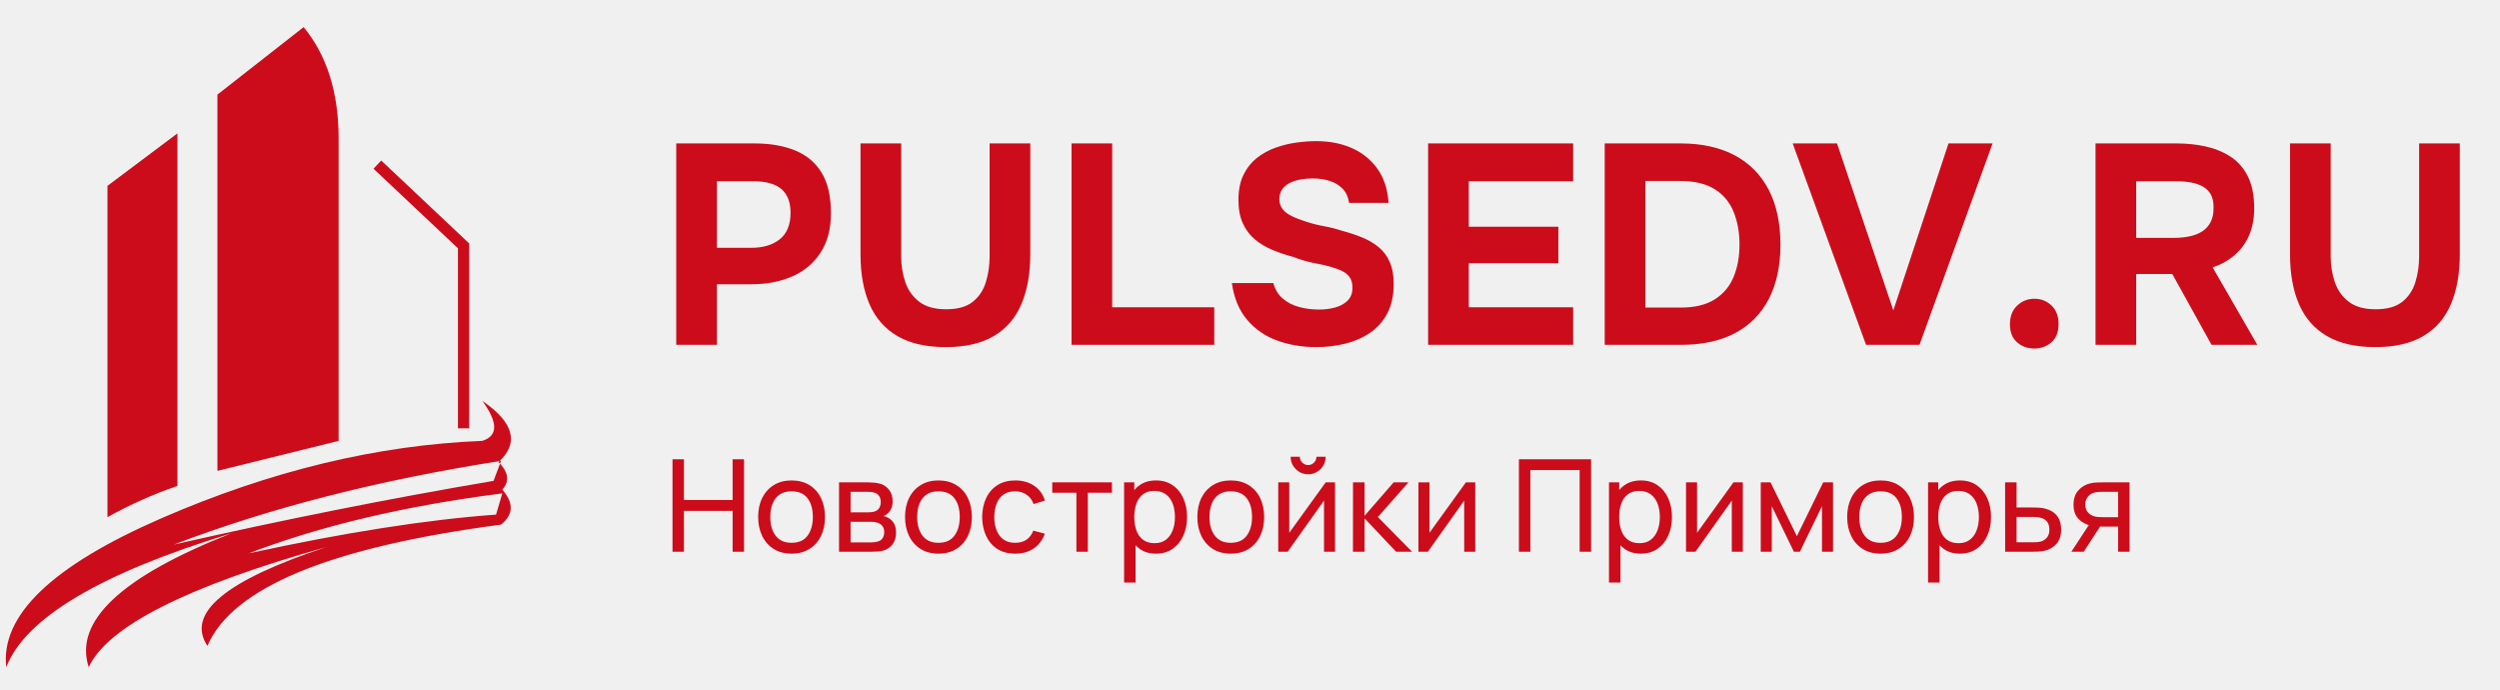
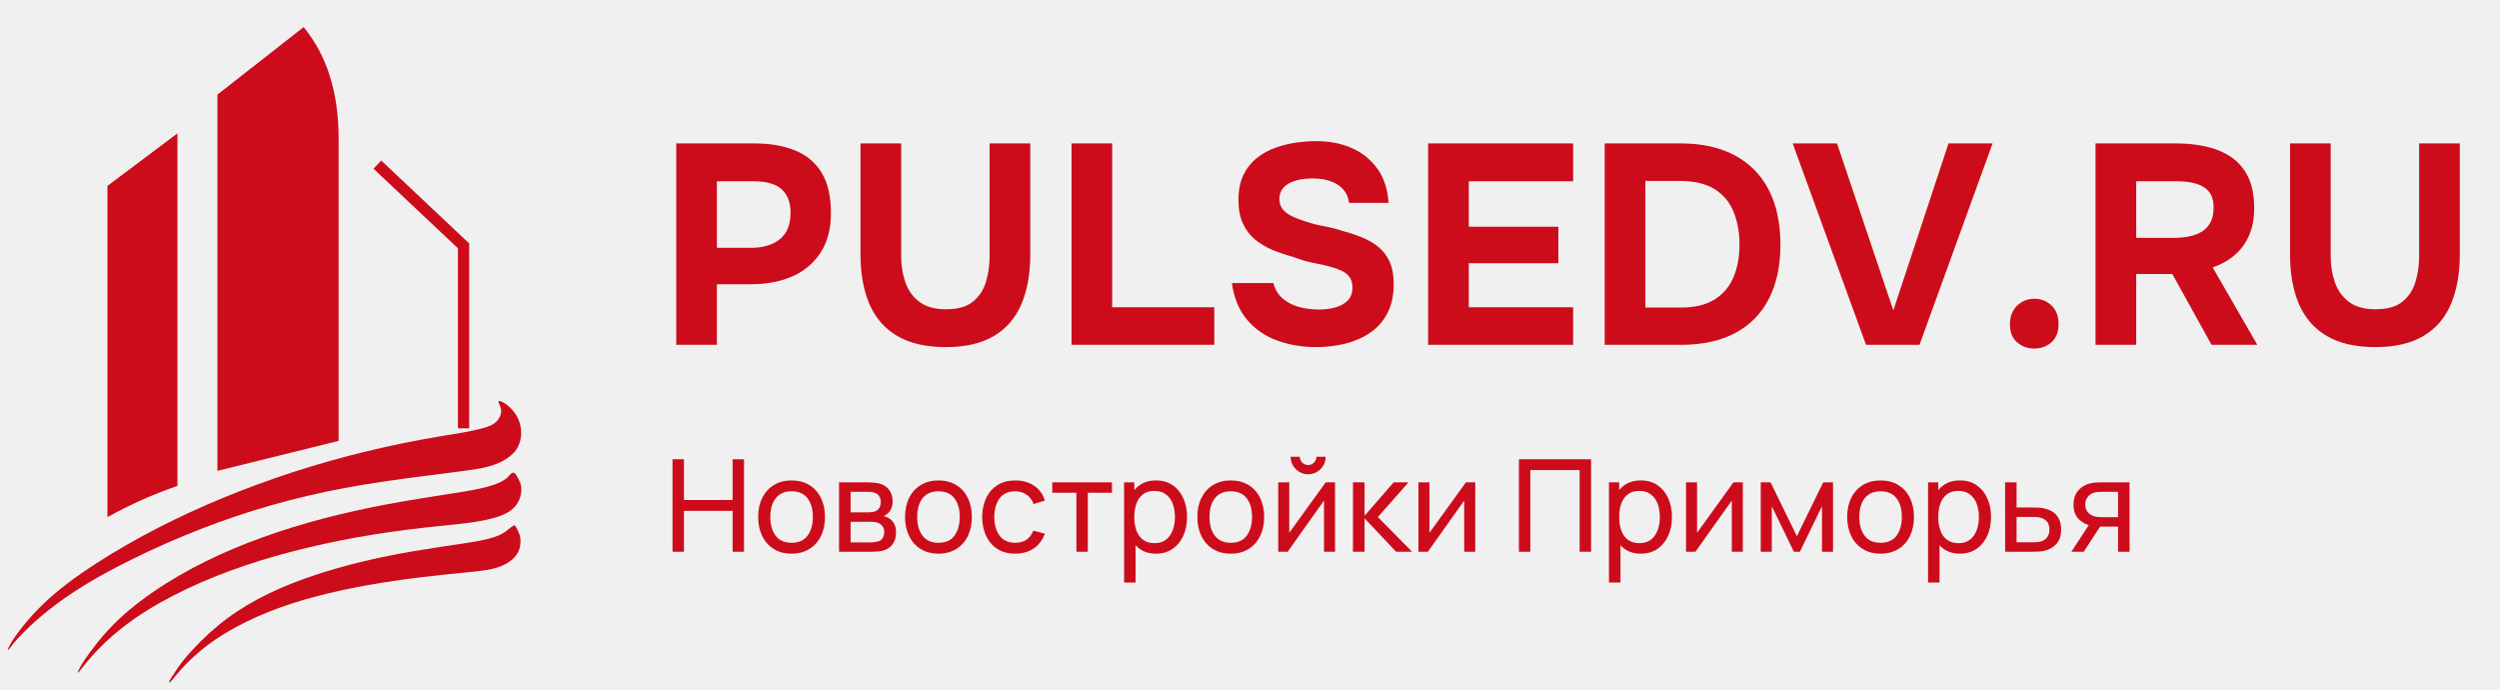
<svg xmlns="http://www.w3.org/2000/svg" width="290" height="80" viewBox="0 0 290 80" role="img" aria-label="PULSEDV.RU — Новостройки Приморья">
  <defs>
    <pattern id="grain" width="180" height="140" patternUnits="userSpaceOnUse" patternTransform="rotate(-36)">
      <path d="M109.7 94.6q17.4 -0.1 34.7 -0.3" stroke="#fff" stroke-opacity="0.052" stroke-width="0.55" />
      <path d="M30.6 114.8q9.0 -0.1 18.1 -0.2" stroke="#fff" stroke-opacity="0.077" stroke-width="0.29" />
      <path d="M163.6 75.1q4.2 0.1 8.4 0.3" stroke="#fff" stroke-opacity="0.103" stroke-width="0.61" />
      <path d="M178.5 -10.2q17.6 0.1 35.2 0.1" stroke="#fff" stroke-opacity="0.039" stroke-width="0.77" />
      <path d="M102.0 22.6q15.2 -0.2 30.4 -0.3" stroke="#fff" stroke-opacity="0.104" stroke-width="0.75" />
      <path d="M139.2 -6.3q13.2 -0.2 26.4 -0.4" stroke="#fff" stroke-opacity="0.099" stroke-width="0.40" />
      <path d="M179.5 14.3q17.5 -0.2 35.0 -0.4" stroke="#fff" stroke-opacity="0.061" stroke-width="0.57" />
      <path d="M63.2 34.8q9.6 0.1 19.1 0.3" stroke="#fff" stroke-opacity="0.026" stroke-width="0.34" />
      <path d="M33.1 61.4q16.2 -0.2 32.4 -0.4" stroke="#fff" stroke-opacity="0.043" stroke-width="0.67" />
      <path d="M77.8 1.9q8.1 -0.2 16.2 -0.4" stroke="#fff" stroke-opacity="0.092" stroke-width="0.42" />
      <path d="M139.3 93.7q4.2 -0.0 8.5 -0.0" stroke="#fff" stroke-opacity="0.079" stroke-width="0.57" />
      <path d="M161.4 20.9q14.6 0.0 29.2 0.0" stroke="#a40917" stroke-opacity="0.038" stroke-width="0.58" />
      <path d="M54.6 16.8q13.5 0.2 27.0 0.3" stroke="#fff" stroke-opacity="0.084" stroke-width="0.48" />
      <path d="M72.1 -11.5q16.4 0.2 32.9 0.3" stroke="#a40917" stroke-opacity="0.027" stroke-width="0.35" />
      <path d="M56.2 138.5q14.2 0.1 28.4 0.3" stroke="#fff" stroke-opacity="0.061" stroke-width="0.80" />
      <path d="M16.7 117.4q7.4 -0.2 14.8 -0.3" stroke="#fff" stroke-opacity="0.089" stroke-width="0.51" />
      <path d="M26.5 44.0q7.2 0.1 14.4 0.1" stroke="#fff" stroke-opacity="0.058" stroke-width="0.51" />
      <path d="M146.2 54.4q7.6 -0.1 15.1 -0.3" stroke="#fff" stroke-opacity="0.100" stroke-width="0.43" />
      <path d="M93.7 -3.2q6.4 -0.0 12.8 -0.0" stroke="#a40917" stroke-opacity="0.089" stroke-width="0.29" />
      <path d="M66.7 34.5q4.9 -0.0 9.8 -0.1" stroke="#fff" stroke-opacity="0.064" stroke-width="0.36" />
      <path d="M130.7 100.0q17.3 -0.1 34.7 -0.3" stroke="#fff" stroke-opacity="0.122" stroke-width="0.57" />
      <path d="M84.2 117.3q12.0 -0.1 24.1 -0.2" stroke="#a40917" stroke-opacity="0.046" stroke-width="0.56" />
      <path d="M89.2 104.5q8.5 0.1 17.0 0.1" stroke="#fff" stroke-opacity="0.066" stroke-width="0.35" />
      <path d="M-18.3 24.6q6.0 -0.1 12.0 -0.2" stroke="#fff" stroke-opacity="0.074" stroke-width="0.29" />
      <path d="M99.0 76.5q14.0 -0.2 28.0 -0.4" stroke="#a40917" stroke-opacity="0.039" stroke-width="0.71" />
      <path d="M176.1 70.8q9.7 0.1 19.4 0.1" stroke="#fff" stroke-opacity="0.057" stroke-width="0.57" />
      <path d="M77.2 136.5q8.0 0.0 15.9 0.0" stroke="#a40917" stroke-opacity="0.065" stroke-width="0.43" />
      <path d="M178.3 -2.4q8.2 0.1 16.4 0.2" stroke="#fff" stroke-opacity="0.109" stroke-width="0.35" />
      <path d="M139.6 21.6q10.9 0.1 21.8 0.1" stroke="#fff" stroke-opacity="0.048" stroke-width="0.44" />
      <path d="M41.7 32.9q5.5 -0.0 10.9 -0.1" stroke="#fff" stroke-opacity="0.069" stroke-width="0.27" />
      <path d="M15.9 68.0q11.0 0.1 22.0 0.2" stroke="#fff" stroke-opacity="0.114" stroke-width="0.68" />
      <path d="M165.9 4.8q14.7 -0.1 29.3 -0.2" stroke="#a40917" stroke-opacity="0.084" stroke-width="0.49" />
      <path d="M103.9 27.3q11.0 0.2 22.0 0.3" stroke="#a40917" stroke-opacity="0.031" stroke-width="0.50" />
      <path d="M126.0 1.0q6.7 0.1 13.3 0.3" stroke="#fff" stroke-opacity="0.097" stroke-width="0.33" />
      <path d="M124.3 -8.5q6.4 0.1 12.8 0.3" stroke="#fff" stroke-opacity="0.077" stroke-width="0.65" />
      <path d="M65.1 0.9q3.3 -0.1 6.7 -0.2" stroke="#fff" stroke-opacity="0.038" stroke-width="0.71" />
      <path d="M138.9 10.9q3.3 -0.1 6.6 -0.2" stroke="#a40917" stroke-opacity="0.103" stroke-width="0.27" />
      <path d="M119.2 6.8q12.7 -0.1 25.4 -0.2" stroke="#fff" stroke-opacity="0.127" stroke-width="0.66" />
      <path d="M20.0 38.7q5.9 -0.0 11.8 -0.1" stroke="#fff" stroke-opacity="0.081" stroke-width="0.29" />
      <path d="M110.0 54.1q15.8 0.1 31.5 0.2" stroke="#a40917" stroke-opacity="0.065" stroke-width="0.44" />
      <path d="M67.1 12.3q4.1 -0.2 8.1 -0.3" stroke="#a40917" stroke-opacity="0.070" stroke-width="0.35" />
      <path d="M128.5 124.4q10.4 0.0 20.7 0.0" stroke="#fff" stroke-opacity="0.060" stroke-width="0.35" />
      <path d="M46.9 3.4q16.1 -0.2 32.2 -0.4" stroke="#fff" stroke-opacity="0.069" stroke-width="0.75" />
      <path d="M91.4 135.3q3.2 0.1 6.3 0.1" stroke="#fff" stroke-opacity="0.078" stroke-width="0.52" />
      <path d="M171.3 34.7q15.0 0.1 29.9 0.3" stroke="#fff" stroke-opacity="0.115" stroke-width="0.55" />
      <path d="M61.5 47.6q8.8 0.2 17.7 0.3" stroke="#a40917" stroke-opacity="0.051" stroke-width="0.65" />
      <path d="M-17.6 78.7q13.0 -0.0 25.9 -0.0" stroke="#fff" stroke-opacity="0.042" stroke-width="0.62" />
      <path d="M55.3 21.5q13.0 0.0 26.0 0.0" stroke="#fff" stroke-opacity="0.115" stroke-width="0.27" />
      <path d="M92.4 16.5q15.4 -0.2 30.8 -0.3" stroke="#a40917" stroke-opacity="0.099" stroke-width="0.52" />
      <path d="M-18.1 63.8q11.2 0.2 22.5 0.4" stroke="#fff" stroke-opacity="0.034" stroke-width="0.75" />
      <path d="M11.9 101.8q13.8 -0.1 27.6 -0.2" stroke="#fff" stroke-opacity="0.122" stroke-width="0.59" />
      <path d="M63.5 62.1q9.6 0.1 19.2 0.1" stroke="#fff" stroke-opacity="0.035" stroke-width="0.40" />
      <path d="M86.2 82.8q13.4 0.2 26.8 0.4" stroke="#fff" stroke-opacity="0.063" stroke-width="0.48" />
      <path d="M92.4 129.4q6.3 -0.2 12.6 -0.3" stroke="#fff" stroke-opacity="0.032" stroke-width="0.50" />
      <path d="M31.8 111.3q13.7 0.1 27.3 0.2" stroke="#fff" stroke-opacity="0.115" stroke-width="0.80" />
      <path d="M90.8 93.6q17.2 0.1 34.4 0.2" stroke="#fff" stroke-opacity="0.076" stroke-width="0.67" />
      <path d="M30.6 13.8q11.8 -0.0 23.7 -0.0" stroke="#a40917" stroke-opacity="0.113" stroke-width="0.58" />
      <path d="M69.9 63.0q8.7 0.2 17.4 0.4" stroke="#a40917" stroke-opacity="0.111" stroke-width="0.55" />
      <path d="M119.5 2.5q12.5 -0.0 25.1 -0.0" stroke="#fff" stroke-opacity="0.125" stroke-width="0.48" />
      <path d="M99.7 76.9q14.0 0.0 28.0 0.0" stroke="#a40917" stroke-opacity="0.034" stroke-width="0.53" />
      <path d="M93.0 83.5q7.3 -0.0 14.5 -0.0" stroke="#fff" stroke-opacity="0.051" stroke-width="0.48" />
      <path d="M157.0 118.0q6.1 -0.1 12.3 -0.2" stroke="#fff" stroke-opacity="0.032" stroke-width="0.51" />
      <path d="M26.6 -3.2q8.0 0.1 15.9 0.3" stroke="#fff" stroke-opacity="0.072" stroke-width="0.78" />
      <path d="M3.8 52.2q14.5 -0.1 29.0 -0.2" stroke="#fff" stroke-opacity="0.065" stroke-width="0.51" />
      <path d="M113.8 71.8q13.1 0.1 26.1 0.2" stroke="#a40917" stroke-opacity="0.067" stroke-width="0.32" />
      <path d="M115.9 97.2q14.3 0.0 28.6 0.1" stroke="#fff" stroke-opacity="0.074" stroke-width="0.61" />
      <path d="M174.7 111.1q6.5 -0.2 12.9 -0.3" stroke="#fff" stroke-opacity="0.102" stroke-width="0.43" />
      <path d="M3.5 134.6q9.8 0.1 19.6 0.3" stroke="#fff" stroke-opacity="0.032" stroke-width="0.65" />
      <path d="M91.4 135.7q14.0 -0.1 27.9 -0.2" stroke="#fff" stroke-opacity="0.088" stroke-width="0.67" />
      <path d="M153.4 83.1q12.7 0.1 25.5 0.2" stroke="#fff" stroke-opacity="0.045" stroke-width="0.30" />
      <path d="M-6.8 9.8q4.4 0.1 8.8 0.2" stroke="#fff" stroke-opacity="0.078" stroke-width="0.41" />
      <path d="M-9.7 -0.3q13.9 -0.2 27.8 -0.4" stroke="#a40917" stroke-opacity="0.104" stroke-width="0.79" />
      <path d="M-12.5 -7.6q4.6 -0.2 9.3 -0.4" stroke="#a40917" stroke-opacity="0.056" stroke-width="0.69" />
      <path d="M56.6 60.6q8.5 -0.0 17.0 -0.1" stroke="#fff" stroke-opacity="0.091" stroke-width="0.78" />
      <path d="M61.2 138.6q13.7 0.1 27.4 0.3" stroke="#fff" stroke-opacity="0.053" stroke-width="0.58" />
      <path d="M148.8 16.0q4.7 0.1 9.5 0.2" stroke="#a40917" stroke-opacity="0.102" stroke-width="0.66" />
      <path d="M-6.8 42.3q13.1 0.2 26.2 0.4" stroke="#fff" stroke-opacity="0.126" stroke-width="0.71" />
      <path d="M85.8 135.7q6.1 0.0 12.3 0.0" stroke="#fff" stroke-opacity="0.093" stroke-width="0.68" />
      <path d="M112.9 24.8q9.7 0.1 19.4 0.3" stroke="#a40917" stroke-opacity="0.125" stroke-width="0.38" />
      <path d="M82.8 67.0q13.9 -0.1 27.7 -0.2" stroke="#fff" stroke-opacity="0.042" stroke-width="0.32" />
      <path d="M4.0 54.2q14.7 0.2 29.3 0.4" stroke="#fff" stroke-opacity="0.064" stroke-width="0.70" />
      <path d="M159.4 10.3q3.2 0.0 6.4 0.0" stroke="#fff" stroke-opacity="0.042" stroke-width="0.46" />
      <path d="M18.4 135.0q5.8 0.2 11.6 0.3" stroke="#fff" stroke-opacity="0.052" stroke-width="0.47" />
      <path d="M100.2 81.9q13.7 0.2 27.3 0.3" stroke="#fff" stroke-opacity="0.090" stroke-width="0.62" />
      <path d="M163.3 87.5q16.7 -0.1 33.3 -0.1" stroke="#a40917" stroke-opacity="0.099" stroke-width="0.25" />
      <path d="M-10.7 61.3q9.0 0.2 18.0 0.3" stroke="#a40917" stroke-opacity="0.079" stroke-width="0.80" />
      <path d="M-18.9 -6.8q11.1 -0.0 22.2 -0.1" stroke="#fff" stroke-opacity="0.058" stroke-width="0.38" />
      <path d="M24.5 82.1q5.7 0.1 11.3 0.1" stroke="#fff" stroke-opacity="0.087" stroke-width="0.77" />
      <path d="M121.4 39.3q11.3 -0.0 22.7 -0.0" stroke="#a40917" stroke-opacity="0.055" stroke-width="0.66" />
      <path d="M161.0 10.8q13.9 0.2 27.9 0.3" stroke="#a40917" stroke-opacity="0.030" stroke-width="0.75" />
      <path d="M115.9 121.4q9.1 0.1 18.2 0.3" stroke="#fff" stroke-opacity="0.047" stroke-width="0.67" />
      <path d="M29.5 19.1q11.5 0.1 23.0 0.1" stroke="#a40917" stroke-opacity="0.049" stroke-width="0.29" />
      <path d="M52.6 19.4q9.4 0.1 18.8 0.3" stroke="#fff" stroke-opacity="0.101" stroke-width="0.51" />
      <path d="M168.3 -0.1q16.7 -0.1 33.4 -0.1" stroke="#fff" stroke-opacity="0.058" stroke-width="0.75" />
      <path d="M78.9 65.5q15.8 0.2 31.7 0.4" stroke="#fff" stroke-opacity="0.089" stroke-width="0.55" />
      <path d="M56.3 84.4q17.4 -0.1 34.7 -0.3" stroke="#fff" stroke-opacity="0.052" stroke-width="0.67" />
      <path d="M50.5 12.8q3.9 0.0 7.8 0.0" stroke="#a40917" stroke-opacity="0.087" stroke-width="0.62" />
      <path d="M159.8 50.1q9.6 0.1 19.3 0.3" stroke="#fff" stroke-opacity="0.040" stroke-width="0.65" />
      <path d="M39.1 50.2q3.0 0.1 6.0 0.1" stroke="#fff" stroke-opacity="0.129" stroke-width="0.32" />
      <path d="M-7.6 8.6q15.2 -0.2 30.4 -0.4" stroke="#fff" stroke-opacity="0.112" stroke-width="0.51" />
      <path d="M-6.6 12.5q9.1 0.2 18.2 0.3" stroke="#a40917" stroke-opacity="0.073" stroke-width="0.59" />
      <path d="M89.4 128.4q15.3 0.2 30.5 0.4" stroke="#fff" stroke-opacity="0.049" stroke-width="0.49" />
      <path d="M85.6 27.1q6.4 0.0 12.9 0.1" stroke="#a40917" stroke-opacity="0.118" stroke-width="0.31" />
      <path d="M135.5 93.6q11.6 -0.1 23.3 -0.2" stroke="#fff" stroke-opacity="0.079" stroke-width="0.52" />
      <path d="M29.4 60.8q4.2 0.2 8.5 0.3" stroke="#fff" stroke-opacity="0.094" stroke-width="0.65" />
      <path d="M106.6 38.6q11.1 0.0 22.2 0.1" stroke="#fff" stroke-opacity="0.104" stroke-width="0.45" />
      <path d="M129.1 80.4q17.6 -0.2 35.1 -0.4" stroke="#fff" stroke-opacity="0.122" stroke-width="0.45" />
      <path d="M161.7 20.2q4.4 -0.1 8.7 -0.2" stroke="#fff" stroke-opacity="0.103" stroke-width="0.74" />
      <path d="M23.1 8.9q3.2 0.2 6.4 0.4" stroke="#fff" stroke-opacity="0.057" stroke-width="0.68" />
      <path d="M162.4 85.2q14.5 0.1 29.0 0.3" stroke="#fff" stroke-opacity="0.103" stroke-width="0.43" />
      <path d="M95.0 58.5q3.1 -0.1 6.2 -0.2" stroke="#a40917" stroke-opacity="0.120" stroke-width="0.29" />
      <path d="M148.9 65.5q12.2 -0.2 24.3 -0.3" stroke="#a40917" stroke-opacity="0.109" stroke-width="0.58" />
      <path d="M-17.0 112.7q15.3 -0.2 30.6 -0.4" stroke="#a40917" stroke-opacity="0.032" stroke-width="0.68" />
      <path d="M137.5 -6.1q4.2 0.0 8.5 0.0" stroke="#a40917" stroke-opacity="0.038" stroke-width="0.70" />
      <path d="M58.2 96.3q5.6 -0.1 11.2 -0.3" stroke="#fff" stroke-opacity="0.088" stroke-width="0.68" />
      <path d="M128.0 133.1q8.5 0.1 17.0 0.3" stroke="#a40917" stroke-opacity="0.031" stroke-width="0.68" />
      <path d="M12.7 27.6q9.6 0.1 19.3 0.2" stroke="#a40917" stroke-opacity="0.072" stroke-width="0.38" />
      <path d="M172.4 126.3q9.2 0.1 18.5 0.1" stroke="#a40917" stroke-opacity="0.059" stroke-width="0.45" />
      <path d="M170.4 48.8q14.4 -0.0 28.8 -0.0" stroke="#fff" stroke-opacity="0.057" stroke-width="0.76" />
      <path d="M119.2 92.0q4.2 0.2 8.3 0.3" stroke="#fff" stroke-opacity="0.089" stroke-width="0.38" />
      <path d="M123.1 94.9q8.3 -0.2 16.5 -0.4" stroke="#a40917" stroke-opacity="0.072" stroke-width="0.41" />
      <path d="M8.9 -11.4q16.4 -0.2 32.7 -0.4" stroke="#fff" stroke-opacity="0.047" stroke-width="0.71" />
      <path d="M116.6 90.4q7.6 0.1 15.3 0.3" stroke="#fff" stroke-opacity="0.045" stroke-width="0.32" />
      <path d="M49.9 116.5q7.9 0.2 15.8 0.4" stroke="#a40917" stroke-opacity="0.033" stroke-width="0.28" />
      <path d="M140.4 68.4q13.1 0.0 26.1 0.0" stroke="#fff" stroke-opacity="0.114" stroke-width="0.50" />
      <path d="M126.9 138.5q13.3 -0.1 26.7 -0.3" stroke="#fff" stroke-opacity="0.102" stroke-width="0.37" />
      <path d="M144.4 65.4q9.4 0.2 18.7 0.4" stroke="#fff" stroke-opacity="0.089" stroke-width="0.75" />
      <path d="M129.5 1.6q9.9 0.1 19.7 0.3" stroke="#fff" stroke-opacity="0.109" stroke-width="0.30" />
      <path d="M150.4 88.3q9.7 -0.1 19.4 -0.1" stroke="#fff" stroke-opacity="0.044" stroke-width="0.51" />
      <path d="M130.9 117.6q17.1 -0.0 34.2 -0.1" stroke="#fff" stroke-opacity="0.061" stroke-width="0.46" />
      <path d="M125.8 64.2q5.8 0.0 11.5 0.0" stroke="#fff" stroke-opacity="0.061" stroke-width="0.25" />
      <path d="M81.6 132.3q9.0 0.2 18.1 0.4" stroke="#a40917" stroke-opacity="0.119" stroke-width="0.79" />
      <path d="M85.1 20.2q12.5 -0.2 24.9 -0.3" stroke="#a40917" stroke-opacity="0.073" stroke-width="0.53" />
      <path d="M172.9 21.1q16.1 -0.2 32.2 -0.4" stroke="#fff" stroke-opacity="0.062" stroke-width="0.44" />
      <path d="M19.3 59.3q5.7 0.1 11.3 0.1" stroke="#a40917" stroke-opacity="0.056" stroke-width="0.33" />
      <path d="M1.4 117.3q17.3 -0.1 34.7 -0.2" stroke="#fff" stroke-opacity="0.047" stroke-width="0.39" />
      <path d="M120.6 1.9q10.7 0.2 21.4 0.3" stroke="#a40917" stroke-opacity="0.121" stroke-width="0.48" />
      <path d="M103.2 56.1q16.0 -0.0 32.0 -0.1" stroke="#fff" stroke-opacity="0.059" stroke-width="0.36" />
      <path d="M106.8 106.9q10.5 -0.0 20.9 -0.1" stroke="#fff" stroke-opacity="0.027" stroke-width="0.74" />
      <path d="M108.1 139.2q14.6 -0.2 29.2 -0.3" stroke="#fff" stroke-opacity="0.083" stroke-width="0.64" />
      <path d="M153.0 47.7q14.9 -0.2 29.9 -0.4" stroke="#a40917" stroke-opacity="0.119" stroke-width="0.32" />
      <path d="M74.2 71.9q16.4 0.1 32.8 0.3" stroke="#fff" stroke-opacity="0.112" stroke-width="0.72" />
      <path d="M18.4 29.8q3.9 0.1 7.8 0.2" stroke="#fff" stroke-opacity="0.094" stroke-width="0.80" />
      <path d="M106.7 1.7q6.4 0.1 12.8 0.3" stroke="#fff" stroke-opacity="0.080" stroke-width="0.34" />
      <path d="M127.3 46.8q4.7 0.2 9.5 0.3" stroke="#fff" stroke-opacity="0.128" stroke-width="0.39" />
      <path d="M116.3 95.3q9.7 -0.0 19.5 -0.1" stroke="#fff" stroke-opacity="0.115" stroke-width="0.51" />
      <path d="M65.5 61.1q10.3 -0.2 20.7 -0.4" stroke="#fff" stroke-opacity="0.110" stroke-width="0.79" />
      <path d="M167.3 69.7q10.2 -0.0 20.4 -0.1" stroke="#a40917" stroke-opacity="0.073" stroke-width="0.64" />
      <path d="M55.9 135.1q6.4 -0.1 12.8 -0.3" stroke="#fff" stroke-opacity="0.066" stroke-width="0.40" />
      <path d="M118.6 98.8q7.3 -0.0 14.6 -0.1" stroke="#a40917" stroke-opacity="0.125" stroke-width="0.56" />
      <path d="M132.1 37.9q8.9 -0.1 17.8 -0.2" stroke="#fff" stroke-opacity="0.106" stroke-width="0.71" />
      <path d="M124.4 -10.2q6.7 -0.0 13.4 -0.1" stroke="#fff" stroke-opacity="0.091" stroke-width="0.80" />
      <path d="M57.3 118.6q6.4 0.0 12.8 0.1" stroke="#a40917" stroke-opacity="0.036" stroke-width="0.25" />
      <path d="M136.0 114.5q14.0 -0.0 28.0 -0.0" stroke="#fff" stroke-opacity="0.093" stroke-width="0.60" />
      <path d="M18.6 69.0q14.2 0.1 28.4 0.2" stroke="#fff" stroke-opacity="0.034" stroke-width="0.33" />
      <path d="M154.8 5.2q13.7 -0.2 27.5 -0.4" stroke="#fff" stroke-opacity="0.056" stroke-width="0.38" />
      <path d="M27.8 -3.8q10.0 0.0 20.1 0.0" stroke="#a40917" stroke-opacity="0.117" stroke-width="0.49" />
      <path d="M16.8 77.7q12.4 0.2 24.8 0.4" stroke="#a40917" stroke-opacity="0.056" stroke-width="0.74" />
      <path d="M-2.2 18.7q3.4 -0.1 6.7 -0.2" stroke="#a40917" stroke-opacity="0.069" stroke-width="0.62" />
      <path d="M153.6 20.7q11.4 -0.1 22.8 -0.2" stroke="#a40917" stroke-opacity="0.030" stroke-width="0.60" />
      <path d="M38.8 63.9q17.7 0.2 35.4 0.4" stroke="#fff" stroke-opacity="0.107" stroke-width="0.56" />
      <path d="M53.1 72.0q5.9 0.2 11.7 0.4" stroke="#fff" stroke-opacity="0.079" stroke-width="0.41" />
      <path d="M67.3 53.3q5.2 -0.1 10.4 -0.3" stroke="#a40917" stroke-opacity="0.057" stroke-width="0.45" />
      <path d="M44.9 -3.1q9.3 -0.0 18.6 -0.1" stroke="#fff" stroke-opacity="0.124" stroke-width="0.68" />
      <path d="M141.3 101.5q8.4 -0.0 16.8 -0.0" stroke="#a40917" stroke-opacity="0.102" stroke-width="0.26" />
      <path d="M88.1 136.8q17.8 -0.1 35.6 -0.2" stroke="#fff" stroke-opacity="0.043" stroke-width="0.78" />
      <path d="M151.4 46.3q11.0 -0.0 22.1 -0.0" stroke="#a40917" stroke-opacity="0.081" stroke-width="0.75" />
      <path d="M140.0 107.3q12.5 -0.1 25.0 -0.2" stroke="#fff" stroke-opacity="0.118" stroke-width="0.51" />
      <path d="M148.8 68.4q5.6 0.0 11.1 0.1" stroke="#fff" stroke-opacity="0.125" stroke-width="0.65" />
      <path d="M176.3 118.4q5.8 0.2 11.6 0.4" stroke="#fff" stroke-opacity="0.127" stroke-width="0.77" />
      <path d="M-0.3 36.4q12.6 0.2 25.3 0.4" stroke="#fff" stroke-opacity="0.125" stroke-width="0.59" />
      <path d="M91.3 109.3q15.7 -0.0 31.4 -0.0" stroke="#fff" stroke-opacity="0.103" stroke-width="0.49" />
      <path d="M119.9 3.2q8.8 -0.2 17.6 -0.4" stroke="#fff" stroke-opacity="0.068" stroke-width="0.70" />
      <path d="M148.0 36.9q11.8 -0.0 23.6 -0.0" stroke="#a40917" stroke-opacity="0.060" stroke-width="0.72" />
      <path d="M12.1 -10.2q13.7 0.0 27.4 0.1" stroke="#fff" stroke-opacity="0.065" stroke-width="0.65" />
      <path d="M118.7 76.8q7.9 0.2 15.8 0.3" stroke="#a40917" stroke-opacity="0.067" stroke-width="0.46" />
      <path d="M79.3 77.2q15.7 0.2 31.4 0.4" stroke="#fff" stroke-opacity="0.038" stroke-width="0.55" />
      <path d="M99.7 125.0q10.4 0.0 20.8 0.0" stroke="#a40917" stroke-opacity="0.123" stroke-width="0.29" />
      <path d="M9.2 -0.8q7.6 -0.0 15.2 -0.1" stroke="#fff" stroke-opacity="0.118" stroke-width="0.58" />
      <path d="M175.0 127.4q5.2 -0.0 10.5 -0.0" stroke="#fff" stroke-opacity="0.076" stroke-width="0.69" />
      <path d="M129.4 0.9q16.6 -0.0 33.2 -0.1" stroke="#a40917" stroke-opacity="0.091" stroke-width="0.44" />
      <path d="M18.4 66.4q4.4 -0.2 8.8 -0.4" stroke="#fff" stroke-opacity="0.080" stroke-width="0.60" />
      <path d="M94.8 75.4q8.2 0.0 16.3 0.0" stroke="#fff" stroke-opacity="0.096" stroke-width="0.51" />
      <path d="M164.2 59.3q13.7 0.0 27.3 0.1" stroke="#fff" stroke-opacity="0.109" stroke-width="0.47" />
      <path d="M-14.0 52.6q8.0 0.0 16.0 0.0" stroke="#a40917" stroke-opacity="0.077" stroke-width="0.39" />
      <path d="M56.3 111.5q13.3 0.0 26.7 0.1" stroke="#fff" stroke-opacity="0.029" stroke-width="0.41" />
      <path d="M59.0 51.0q8.3 0.1 16.6 0.2" stroke="#fff" stroke-opacity="0.090" stroke-width="0.80" />
      <path d="M61.5 45.7q5.2 0.1 10.3 0.2" stroke="#fff" stroke-opacity="0.117" stroke-width="0.38" />
      <path d="M130.4 78.8q12.5 0.1 25.1 0.3" stroke="#a40917" stroke-opacity="0.049" stroke-width="0.80" />
      <path d="M80.9 89.7q14.8 0.1 29.6 0.3" stroke="#fff" stroke-opacity="0.052" stroke-width="0.40" />
    </pattern>
    <clipPath id="shape">
      <g transform="translate(0 3) scale(.145) translate(-433 -207)">
        <path d="M519 335 575 293V575Q546 585 519 600ZM607 262 676 208Q704 242 704 297V539L607 563Z" />
        <path d="m735 318 69 65v146" fill="none" stroke="#cd0c1b" stroke-width="9" />
-         <path d="M438 720Q431 658 562 601T819 539Q838 533 819 507Q857 533 832 556Q844 568 835 578Q849 594 834 606Q629 633 599 703Q573 664 694 624Q527 671 504 720Q486 665 618 613Q461 661 438 720ZM834 555Q687 578 572 622Q704 592 828 571ZM835 581Q718 596 632 629Q747 604 830 598Z" />
+         <path d="M832.06 507.27C832.45 506.79 834.01 507.38 835.3 508.02C836.61 508.67 837.63 509.36 838.64 510.14C840.43 511.53 842.18 513.18 843.69 515C847.08 519.08 849.25 523.94 849.9 529.16C850.6 534.87 849.47 541.01 846.33 545.77C843.81 549.6 839.98 552.54 835.91 554.79C826.63 559.92 816.09 561.44 805.62 562.84C794.87 564.29 784.19 565.61 773.51 566.98C751.9 569.74 730.28 572.7 708.78 576.72C688.71 580.48 668.73 585.16 649.05 590.81C611.15 601.7 574.36 616.16 538.85 633.66C505.21 650.24 472.73 669.55 447.11 697.24C445.28 699.22 443.48 701.24 441.82 703.59C441.4 704.18 440.99 704.8 440.52 705.31C440.05 705.84 439.53 706.26 439.33 706.26C439.04 706.25 439.41 705.37 439.81 704.5C441.79 700.27 444.52 696.29 447.4 692.43C452.97 684.94 459.11 677.87 465.72 671.33C479.08 658.13 494.39 647.1 510.21 636.91C542.18 616.33 576.21 599.18 611.31 584.69C648.52 569.33 686.93 556.96 725.95 547.48C746.5 542.49 767.22 538.31 788 534.9C798.37 533.21 808.75 531.7 819.03 528.96C823.62 527.73 828.19 526.26 831.21 522.56C833 520.37 834.25 517.41 834.1 514.72C834.02 513.18 833.48 511.73 832.78 510.08C832.29 508.93 831.72 507.69 832.06 507.27Z" />
+         <path transform="translate(0 7)" d="M843.31 557.52C844.01 557.36 844.75 557.64 845.37 558.25C846 558.88 846.52 559.86 847.01 560.79C848.15 562.92 849.17 564.81 849.73 566.9C850.98 571.62 849.85 577.39 847.25 581.71C843.06 588.69 835.04 591.86 827.04 594C818 596.42 808.99 597.52 799.92 598.52C790.6 599.54 781.23 600.44 771.87 601.5C736.11 605.52 700.62 611.64 665.68 620.82C633.37 629.3 601.53 640.4 571.78 655.73C557.63 663.03 543.96 671.28 531.42 681.05C519.2 690.57 508.07 701.53 498.54 713.91C497.9 714.73 497.27 715.57 496.61 716.32C496.03 716.97 495.42 717.56 495.27 717.46C495.08 717.33 495.55 716.22 496.06 715.16C496.54 714.15 497.07 713.18 497.6 712.24C499.72 708.53 502.04 705.21 504.45 701.9C509.16 695.46 514.21 689.12 519.68 683.21C530.4 671.62 542.73 661.68 555.73 652.76C582.47 634.43 612.07 620.43 642.54 609.39C675.24 597.55 708.94 589.1 742.96 582.71C760.89 579.35 778.9 576.55 796.9 573.75C805.71 572.38 814.52 571.01 823.21 568.65C827.19 567.56 831.14 566.27 834.73 564.35C836.49 563.4 838.16 562.31 839.67 560.74C840.93 559.43 842.07 557.8 843.31 557.52Z" />
+         <path transform="translate(0 14)" d="M843.75 592.92C844.12 592.7 844.48 592.51 844.85 592.64C845.12 592.75 845.4 593.04 845.65 593.38C846.08 593.98 846.43 594.72 846.76 595.41C847.7 597.34 848.44 598.84 848.93 600.53C849.93 604.04 849.79 608.42 848.46 612.08C846.28 618.12 840.89 622.25 835.05 624.81C828.51 627.68 821.43 628.59 814.35 629.37C806.95 630.19 799.57 630.89 792.19 631.64C763.26 634.58 734.5 638.45 706.01 644.64C679.85 650.33 653.92 657.99 629.79 669.87C618.49 675.44 607.59 681.93 597.66 689.58C588 697.04 579.26 705.61 571.46 715.51C570.41 716.83 569.39 718.18 568.7 718.27C568.47 718.3 568.27 718.19 568.34 717.81C568.37 717.58 568.5 717.27 568.65 716.96C568.98 716.27 569.41 715.61 569.84 714.96C571.61 712.2 573.25 709.56 574.99 707.01C578.61 701.74 582.7 696.91 587.03 692.22C595.44 683.1 604.73 674.54 614.73 667.11C635.39 651.74 659.12 641.13 683.52 632.89C709.87 624 737 617.87 764.22 613.22C778.48 610.79 792.77 608.76 807.1 606.55C814.04 605.48 820.98 604.37 827.72 602.23C830.66 601.29 833.56 600.16 836.19 598.47C838.95 596.7 841.42 594.32 843.75 592.92Z" />
      </g>
    </clipPath>
  </defs>
  <g fill="#cd0c1b">
    <g transform="translate(0 3) scale(.145) translate(-433 -207)">
      <path d="M519 335 575 293V575Q546 585 519 600ZM607 262 676 208Q704 242 704 297V539L607 563Z" />
      <path d="m735 318 69 65v146" fill="none" stroke="#cd0c1b" stroke-width="9" />
-       <path d="M438 720Q431 658 562 601T819 539Q838 533 819 507Q857 533 832 556Q844 568 835 578Q849 594 834 606Q629 633 599 703Q573 664 694 624Q527 671 504 720Q486 665 618 613Q461 661 438 720ZM834 555Q687 578 572 622Q704 592 828 571ZM835 581Q718 596 632 629Q747 604 830 598Z" />
+       <path d="M832.06 507.27C832.45 506.79 834.01 507.38 835.3 508.02C836.61 508.67 837.63 509.36 838.64 510.14C840.43 511.53 842.18 513.18 843.69 515C847.08 519.08 849.25 523.94 849.9 529.16C850.6 534.87 849.47 541.01 846.33 545.77C843.81 549.6 839.98 552.54 835.91 554.79C826.63 559.92 816.09 561.44 805.62 562.84C794.87 564.29 784.19 565.61 773.51 566.98C751.9 569.74 730.28 572.7 708.78 576.72C688.71 580.48 668.73 585.16 649.05 590.81C611.15 601.7 574.36 616.16 538.85 633.66C505.21 650.24 472.73 669.55 447.11 697.24C445.28 699.22 443.48 701.24 441.82 703.59C441.4 704.18 440.99 704.8 440.52 705.31C440.05 705.84 439.53 706.26 439.33 706.26C439.04 706.25 439.41 705.37 439.81 704.5C441.79 700.27 444.52 696.29 447.4 692.43C452.97 684.94 459.11 677.87 465.72 671.33C479.08 658.13 494.39 647.1 510.21 636.91C542.18 616.33 576.21 599.18 611.31 584.69C648.52 569.33 686.93 556.96 725.95 547.48C746.5 542.49 767.22 538.31 788 534.9C798.37 533.21 808.75 531.7 819.03 528.96C823.62 527.73 828.19 526.26 831.21 522.56C833 520.37 834.25 517.41 834.1 514.72C834.02 513.18 833.48 511.73 832.78 510.08C832.29 508.93 831.72 507.69 832.06 507.27Z" />
+       <path transform="translate(0 7)" d="M843.31 557.52C844.01 557.36 844.75 557.64 845.37 558.25C846 558.88 846.52 559.86 847.01 560.79C848.15 562.92 849.17 564.81 849.73 566.9C850.98 571.62 849.85 577.39 847.25 581.71C843.06 588.69 835.04 591.86 827.04 594C818 596.42 808.99 597.52 799.92 598.52C790.6 599.54 781.23 600.44 771.87 601.5C736.11 605.52 700.62 611.64 665.68 620.82C633.37 629.3 601.53 640.4 571.78 655.73C557.63 663.03 543.96 671.28 531.42 681.05C519.2 690.57 508.07 701.53 498.54 713.91C497.9 714.73 497.27 715.57 496.61 716.32C496.03 716.97 495.42 717.56 495.27 717.46C495.08 717.33 495.55 716.22 496.06 715.16C496.54 714.15 497.07 713.18 497.6 712.24C499.72 708.53 502.04 705.21 504.45 701.9C509.16 695.46 514.21 689.12 519.68 683.21C530.4 671.62 542.73 661.68 555.73 652.76C582.47 634.43 612.07 620.43 642.54 609.39C675.24 597.55 708.94 589.1 742.96 582.71C760.89 579.35 778.9 576.55 796.9 573.75C805.71 572.38 814.52 571.01 823.21 568.65C827.19 567.56 831.14 566.27 834.73 564.35C836.49 563.4 838.16 562.31 839.67 560.74C840.93 559.43 842.07 557.8 843.31 557.52Z" />
+       <path transform="translate(0 14)" d="M843.75 592.92C844.12 592.7 844.48 592.51 844.85 592.64C845.12 592.75 845.4 593.04 845.65 593.38C846.08 593.98 846.43 594.72 846.76 595.41C847.7 597.34 848.44 598.84 848.93 600.53C849.93 604.04 849.79 608.42 848.46 612.08C846.28 618.12 840.89 622.25 835.05 624.81C828.51 627.68 821.43 628.59 814.35 629.37C806.95 630.19 799.57 630.89 792.19 631.64C763.26 634.58 734.5 638.45 706.01 644.64C679.85 650.33 653.92 657.99 629.79 669.87C618.49 675.44 607.59 681.93 597.66 689.58C588 697.04 579.26 705.61 571.46 715.51C570.41 716.83 569.39 718.18 568.7 718.27C568.47 718.3 568.27 718.19 568.34 717.81C568.37 717.58 568.5 717.27 568.65 716.96C568.98 716.27 569.41 715.61 569.84 714.96C571.61 712.2 573.25 709.56 574.99 707.01C578.61 701.74 582.7 696.91 587.03 692.22C595.44 683.1 604.73 674.54 614.73 667.11C635.39 651.74 659.12 641.13 683.52 632.89C709.87 624 737 617.87 764.22 613.22C778.48 610.79 792.77 608.76 807.1 606.55C814.04 605.48 820.98 604.37 827.72 602.23C830.66 601.29 833.56 600.16 836.19 598.47C838.95 596.7 841.42 594.32 843.75 592.92Z" />
    </g>
    <path d="M78.475 40.0V16.636H87.583Q90.256 16.636 92.252 17.444Q94.249 18.253 95.338 20.018Q96.427 21.784 96.427 24.721Q96.427 27.46 95.222 29.308Q94.018 31.156 91.939 32.064Q89.86 32.971 87.22 32.971H83.194V40.0ZM83.194 28.747H87.154Q89.266 28.747 90.504 27.741Q91.741 26.734 91.741 24.688Q91.741 22.873 90.702 21.949Q89.662 21.025 87.385 21.025H83.194Z M109.759 40.264Q106.327 40.264 104.133 38.977Q101.938 37.69 100.899 35.281Q99.859 32.872 99.859 29.506V16.636H104.578V29.737Q104.578 31.321 105.056 32.724Q105.535 34.126 106.674 35.001Q107.812 35.875 109.792 35.875Q111.805 35.875 112.894 35.001Q113.983 34.126 114.412 32.707Q114.841 31.288 114.841 29.737V16.636H119.56V29.506Q119.56 32.839 118.537 35.264Q117.514 37.69 115.336 38.977Q113.158 40.264 109.759 40.264Z M124.345 40.0V16.636H129.064V35.644H140.911V40.0Z M152.758 40.264Q150.316 40.264 148.221 39.505Q146.125 38.746 144.723 37.096Q143.32 35.446 142.957 32.839H147.775Q148.072 33.961 148.864 34.638Q149.656 35.314 150.762 35.611Q151.867 35.908 153.088 35.908Q154.012 35.908 154.903 35.677Q155.794 35.446 156.372 34.885Q156.949 34.324 156.949 33.367Q156.949 32.641 156.636 32.179Q156.322 31.717 155.745 31.436Q155.167 31.156 154.342 30.925Q153.649 30.727 152.906 30.595Q152.164 30.463 151.454 30.265Q150.745 30.067 150.085 29.803Q148.831 29.473 147.676 28.994Q146.521 28.516 145.63 27.773Q144.739 27.031 144.228 25.909Q143.716 24.787 143.716 23.203Q143.716 21.487 144.293 20.299Q144.871 19.111 145.845 18.335Q146.818 17.56 148.023 17.131Q149.227 16.702 150.448 16.537Q151.669 16.372 152.758 16.372Q155.035 16.372 156.85 17.164Q158.665 17.956 159.82 19.54Q160.975 21.124 161.14 23.533H156.553Q156.421 22.543 155.827 21.916Q155.233 21.289 154.326 20.992Q153.418 20.695 152.296 20.695Q151.57 20.695 150.877 20.827Q150.184 20.959 149.639 21.239Q149.095 21.52 148.781 21.982Q148.468 22.444 148.468 23.104Q148.468 23.764 148.831 24.242Q149.194 24.721 149.904 25.068Q150.613 25.414 151.57 25.711Q152.56 26.041 153.649 26.239Q154.738 26.437 155.728 26.767Q156.982 27.097 158.071 27.543Q159.16 27.988 159.985 28.665Q160.81 29.341 161.272 30.381Q161.734 31.42 161.734 32.938Q161.734 34.951 160.992 36.353Q160.249 37.756 158.978 38.614Q157.708 39.472 156.091 39.868Q154.474 40.264 152.758 40.264Z M165.727 40.0V16.636H182.557V21.025H170.446V26.305H180.841V30.529H170.446V35.644H182.557V40.0Z M186.22 40.0V16.636H195.031Q198.694 16.636 201.285 18.005Q203.875 19.375 205.245 21.998Q206.614 24.622 206.614 28.384Q206.614 32.047 205.278 34.654Q203.941 37.261 201.367 38.63Q198.793 40.0 195.064 40.0ZM190.939 35.677H195.031Q197.473 35.677 198.975 34.736Q200.476 33.796 201.169 32.146Q201.862 30.496 201.862 28.351Q201.862 26.272 201.185 24.589Q200.509 22.906 198.991 21.949Q197.473 20.992 194.932 20.992H190.939Z M216.547 40.0 208.033 16.636H213.181L219.715 36.007L226.117 16.636H231.232L222.751 40.0Z M236.083 40.429Q234.895 40.429 234.07 39.703Q233.245 38.977 233.245 37.624Q233.245 36.238 234.087 35.446Q234.928 34.654 236.083 34.654Q237.238 34.654 238.063 35.429Q238.888 36.205 238.888 37.591Q238.888 38.977 238.063 39.703Q237.238 40.429 236.083 40.429Z M243.178 40.0V16.636H252.583Q254.332 16.636 255.933 16.983Q257.533 17.329 258.82 18.154Q260.107 18.979 260.85 20.447Q261.592 21.916 261.592 24.193Q261.592 25.876 261.031 27.229Q260.47 28.582 259.381 29.539Q258.292 30.496 256.774 31.024L261.955 40.0H256.642L252.088 31.783H247.897V40.0ZM247.897 27.592H252.253Q253.276 27.592 254.118 27.41Q254.959 27.229 255.57 26.833Q256.18 26.437 256.526 25.777Q256.873 25.117 256.873 24.16Q256.906 22.939 256.361 22.262Q255.817 21.586 254.844 21.305Q253.87 21.025 252.55 21.025H247.897Z M275.65 40.264Q272.218 40.264 270.024 38.977Q267.829 37.69 266.789 35.281Q265.75 32.872 265.75 29.506V16.636H270.469V29.737Q270.469 31.321 270.947 32.724Q271.426 34.126 272.564 35.001Q273.703 35.875 275.683 35.875Q277.696 35.875 278.785 35.001Q279.874 34.126 280.303 32.707Q280.732 31.288 280.732 29.737V16.636H285.451V29.506Q285.451 32.839 284.428 35.264Q283.405 37.69 281.227 38.977Q279.049 40.264 275.65 40.264Z" />
    <path d="M78.043 64.0V53.272H79.369V58.003H85.016V53.272H86.342V64.0H85.016V59.262H79.369V64.0Z M91.855 64.224Q90.656 64.224 89.788 63.68Q88.92 63.136 88.451 62.175Q87.981 61.214 87.981 59.97Q87.981 58.703 88.458 57.749Q88.935 56.796 89.807 56.263Q90.678 55.73 91.855 55.73Q93.062 55.73 93.934 56.271Q94.805 56.811 95.271 57.768Q95.737 58.725 95.737 59.97Q95.737 61.229 95.267 62.186Q94.798 63.143 93.926 63.683Q93.055 64.224 91.855 64.224ZM91.855 62.964Q93.107 62.964 93.718 62.13Q94.329 61.296 94.329 59.97Q94.329 58.606 93.71 57.798Q93.092 56.99 91.855 56.99Q91.013 56.99 90.47 57.37Q89.926 57.749 89.658 58.42Q89.389 59.09 89.389 59.97Q89.389 61.325 90.015 62.145Q90.641 62.964 91.855 62.964Z M97.368 64.0V55.954H100.795Q101.101 55.954 101.455 55.988Q101.809 56.021 102.099 56.103Q102.747 56.274 103.168 56.807Q103.589 57.34 103.589 58.152Q103.589 58.606 103.451 58.941Q103.313 59.277 103.06 59.523Q102.948 59.634 102.814 59.724Q102.68 59.813 102.546 59.865Q102.807 59.91 103.075 60.066Q103.5 60.297 103.742 60.715Q103.984 61.132 103.984 61.78Q103.984 62.599 103.589 63.132Q103.194 63.665 102.501 63.866Q102.211 63.948 101.861 63.974Q101.511 64.0 101.183 64.0ZM98.709 62.92H101.108Q101.265 62.92 101.484 62.89Q101.704 62.86 101.876 62.815Q102.263 62.704 102.438 62.398Q102.613 62.093 102.613 61.735Q102.613 61.258 102.349 60.96Q102.084 60.662 101.652 60.588Q101.496 60.543 101.313 60.536Q101.131 60.528 100.989 60.528H98.709ZM98.709 59.433H100.706Q100.915 59.433 101.145 59.407Q101.376 59.381 101.548 59.314Q101.89 59.187 102.051 58.893Q102.211 58.599 102.211 58.249Q102.211 57.861 102.036 57.567Q101.861 57.273 101.503 57.161Q101.265 57.072 100.97 57.06Q100.676 57.049 100.594 57.049H98.709Z M108.901 64.224Q107.701 64.224 106.834 63.68Q105.966 63.136 105.496 62.175Q105.027 61.214 105.027 59.97Q105.027 58.703 105.504 57.749Q105.981 56.796 106.852 56.263Q107.724 55.73 108.901 55.73Q110.108 55.73 110.979 56.271Q111.851 56.811 112.317 57.768Q112.782 58.725 112.782 59.97Q112.782 61.229 112.313 62.186Q111.844 63.143 110.972 63.683Q110.1 64.224 108.901 64.224ZM108.901 62.964Q110.153 62.964 110.763 62.13Q111.374 61.296 111.374 59.97Q111.374 58.606 110.756 57.798Q110.138 56.99 108.901 56.99Q108.059 56.99 107.515 57.37Q106.971 57.749 106.703 58.42Q106.435 59.09 106.435 59.97Q106.435 61.325 107.061 62.145Q107.687 62.964 108.901 62.964Z M117.811 64.224Q116.589 64.224 115.736 63.676Q114.883 63.128 114.436 62.167Q113.989 61.206 113.974 59.977Q113.989 58.718 114.447 57.761Q114.906 56.803 115.762 56.267Q116.619 55.73 117.826 55.73Q119.1 55.73 120.02 56.356Q120.94 56.982 121.253 58.07L119.942 58.465Q119.689 57.764 119.119 57.377Q118.549 56.99 117.811 56.99Q116.984 56.99 116.448 57.373Q115.911 57.757 115.651 58.431Q115.39 59.105 115.382 59.977Q115.397 61.318 116.004 62.141Q116.612 62.964 117.811 62.964Q118.601 62.964 119.122 62.603Q119.644 62.242 119.912 61.556L121.253 61.907Q120.836 63.032 119.949 63.627Q119.063 64.224 117.811 64.224Z M124.911 64.0V57.161H122.11V55.954H129.038V57.161H126.237V64.0Z M134.149 64.224Q133.017 64.224 132.242 63.661Q131.467 63.099 131.068 62.134Q130.67 61.169 130.67 59.97Q130.67 58.755 131.068 57.794Q131.467 56.833 132.245 56.282Q133.024 55.73 134.156 55.73Q135.274 55.73 136.082 56.286Q136.891 56.841 137.323 57.802Q137.755 58.763 137.755 59.97Q137.755 61.176 137.323 62.138Q136.891 63.099 136.082 63.661Q135.274 64.224 134.149 64.224ZM130.446 67.576V55.954H131.631V61.877H131.78V67.576ZM133.985 63.009Q134.782 63.009 135.304 62.607Q135.825 62.205 136.086 61.515Q136.347 60.826 136.347 59.97Q136.347 59.12 136.09 58.435Q135.833 57.749 135.3 57.347Q134.767 56.945 133.948 56.945Q133.166 56.945 132.651 57.329Q132.137 57.712 131.884 58.394Q131.631 59.076 131.631 59.97Q131.631 60.849 131.88 61.538Q132.13 62.227 132.651 62.618Q133.173 63.009 133.985 63.009Z M142.821 64.224Q141.621 64.224 140.753 63.68Q139.885 63.136 139.416 62.175Q138.947 61.214 138.947 59.97Q138.947 58.703 139.424 57.749Q139.9 56.796 140.772 56.263Q141.644 55.73 142.821 55.73Q144.028 55.73 144.899 56.271Q145.771 56.811 146.237 57.768Q146.702 58.725 146.702 59.97Q146.702 61.229 146.233 62.186Q145.763 63.143 144.892 63.683Q144.02 64.224 142.821 64.224ZM142.821 62.964Q144.072 62.964 144.683 62.13Q145.294 61.296 145.294 59.97Q145.294 58.606 144.676 57.798Q144.057 56.99 142.821 56.99Q141.979 56.99 141.435 57.37Q140.891 57.749 140.623 58.42Q140.355 59.09 140.355 59.97Q140.355 61.325 140.981 62.145Q141.606 62.964 142.821 62.964Z M151.805 55.015Q151.247 55.015 150.785 54.74Q150.323 54.464 150.047 54.006Q149.772 53.548 149.772 52.981H150.844Q150.844 53.376 151.127 53.659Q151.411 53.943 151.805 53.943Q152.208 53.943 152.487 53.659Q152.767 53.376 152.767 52.981H153.839Q153.839 53.548 153.567 54.006Q153.295 54.464 152.83 54.74Q152.364 55.015 151.805 55.015ZM154.927 55.954V64.0H153.646V58.07L149.429 64.0H148.334V55.954H149.615V61.802L153.839 55.954Z M157.006 64.0 157.013 55.954H158.354V59.828L161.729 55.954H163.45L159.896 59.977L163.867 64.0H162.012L158.354 60.126V64.0Z M171.198 55.954V64.0H169.916V58.07L165.7 64.0H164.605V55.954H165.886V61.802L170.11 55.954Z  M176.264 64.0V53.272H184.638V64.0H183.311V54.531H177.59V64.0Z M190.419 64.224Q189.286 64.224 188.512 63.661Q187.737 63.099 187.338 62.134Q186.94 61.169 186.94 59.97Q186.94 58.755 187.338 57.794Q187.737 56.833 188.515 56.282Q189.294 55.73 190.426 55.73Q191.544 55.73 192.352 56.286Q193.16 56.841 193.592 57.802Q194.025 58.763 194.025 59.97Q194.025 61.176 193.592 62.138Q193.16 63.099 192.352 63.661Q191.544 64.224 190.419 64.224ZM186.716 67.576V55.954H187.901V61.877H188.05V67.576ZM190.255 63.009Q191.052 63.009 191.574 62.607Q192.095 62.205 192.356 61.515Q192.617 60.826 192.617 59.97Q192.617 59.12 192.36 58.435Q192.102 57.749 191.57 57.347Q191.037 56.945 190.218 56.945Q189.435 56.945 188.921 57.329Q188.407 57.712 188.154 58.394Q187.901 59.076 187.901 59.97Q187.901 60.849 188.15 61.538Q188.4 62.227 188.921 62.618Q189.443 63.009 190.255 63.009Z M202.249 55.954V64.0H200.968V58.07L196.751 64.0H195.656V55.954H196.938V61.802L201.162 55.954Z M204.328 64.0V55.954H205.468L208.522 62.197L211.577 55.954H212.717V64.0H211.435V58.718L208.872 64.0H208.172L205.609 58.718V64.0Z M218.23 64.224Q217.03 64.224 216.162 63.68Q215.294 63.136 214.825 62.175Q214.356 61.214 214.356 59.97Q214.356 58.703 214.832 57.749Q215.309 56.796 216.181 56.263Q217.053 55.73 218.23 55.73Q219.437 55.73 220.308 56.271Q221.18 56.811 221.645 57.768Q222.111 58.725 222.111 59.97Q222.111 61.229 221.642 62.186Q221.172 63.143 220.301 63.683Q219.429 64.224 218.23 64.224ZM218.23 62.964Q219.481 62.964 220.092 62.13Q220.703 61.296 220.703 59.97Q220.703 58.606 220.085 57.798Q219.466 56.99 218.23 56.99Q217.388 56.99 216.844 57.37Q216.3 57.749 216.032 58.42Q215.764 59.09 215.764 59.97Q215.764 61.325 216.389 62.145Q217.015 62.964 218.23 62.964Z M227.445 64.224Q226.313 64.224 225.538 63.661Q224.763 63.099 224.365 62.134Q223.966 61.169 223.966 59.97Q223.966 58.755 224.365 57.794Q224.763 56.833 225.542 56.282Q226.32 55.73 227.453 55.73Q228.57 55.73 229.379 56.286Q230.187 56.841 230.619 57.802Q231.051 58.763 231.051 59.97Q231.051 61.176 230.619 62.138Q230.187 63.099 229.379 63.661Q228.57 64.224 227.445 64.224ZM223.743 67.576V55.954H224.927V61.877H225.076V67.576ZM227.281 63.009Q228.079 63.009 228.6 62.607Q229.122 62.205 229.382 61.515Q229.643 60.826 229.643 59.97Q229.643 59.12 229.386 58.435Q229.129 57.749 228.596 57.347Q228.064 56.945 227.244 56.945Q226.462 56.945 225.948 57.329Q225.434 57.712 225.18 58.394Q224.927 59.076 224.927 59.97Q224.927 60.849 225.177 61.538Q225.426 62.227 225.948 62.618Q226.469 63.009 227.281 63.009Z M232.69 64.0 232.683 55.954H234.016V58.867H235.752Q236.102 58.867 236.467 58.882Q236.832 58.897 237.1 58.949Q237.726 59.068 238.196 59.366Q238.665 59.664 238.926 60.174Q239.186 60.685 239.186 61.437Q239.186 62.48 238.646 63.087Q238.106 63.695 237.235 63.896Q236.937 63.963 236.553 63.981Q236.169 64.0 235.827 64.0ZM234.016 62.905H235.849Q236.072 62.905 236.348 62.89Q236.624 62.875 236.84 62.815Q237.22 62.704 237.521 62.376Q237.823 62.048 237.823 61.437Q237.823 60.819 237.529 60.484Q237.235 60.148 236.758 60.044Q236.542 59.992 236.303 59.977Q236.065 59.962 235.849 59.962H234.016Z M245.795 64.0V61.087H244.059Q243.753 61.087 243.385 61.061Q243.016 61.035 242.695 60.983Q241.824 60.819 241.224 60.215Q240.624 59.612 240.624 58.547Q240.624 57.511 241.187 56.882Q241.749 56.252 242.576 56.066Q242.949 55.976 243.332 55.965Q243.716 55.954 243.984 55.954H247.121L247.128 64.0ZM240.378 64.0 242.517 60.722H243.947L241.809 64.0ZM243.962 59.992H245.795V57.049H243.962Q243.791 57.049 243.511 57.064Q243.232 57.079 242.979 57.153Q242.74 57.221 242.513 57.399Q242.286 57.578 242.137 57.861Q241.988 58.144 241.988 58.532Q241.988 59.09 242.301 59.437Q242.613 59.783 243.06 59.903Q243.306 59.962 243.548 59.977Q243.791 59.992 243.962 59.992Z" />
  </g>
  <g clip-path="url(#shape)">
    <path fill="url(#grain)" d="M0 0h310v86H0z" />
  </g>
</svg>
